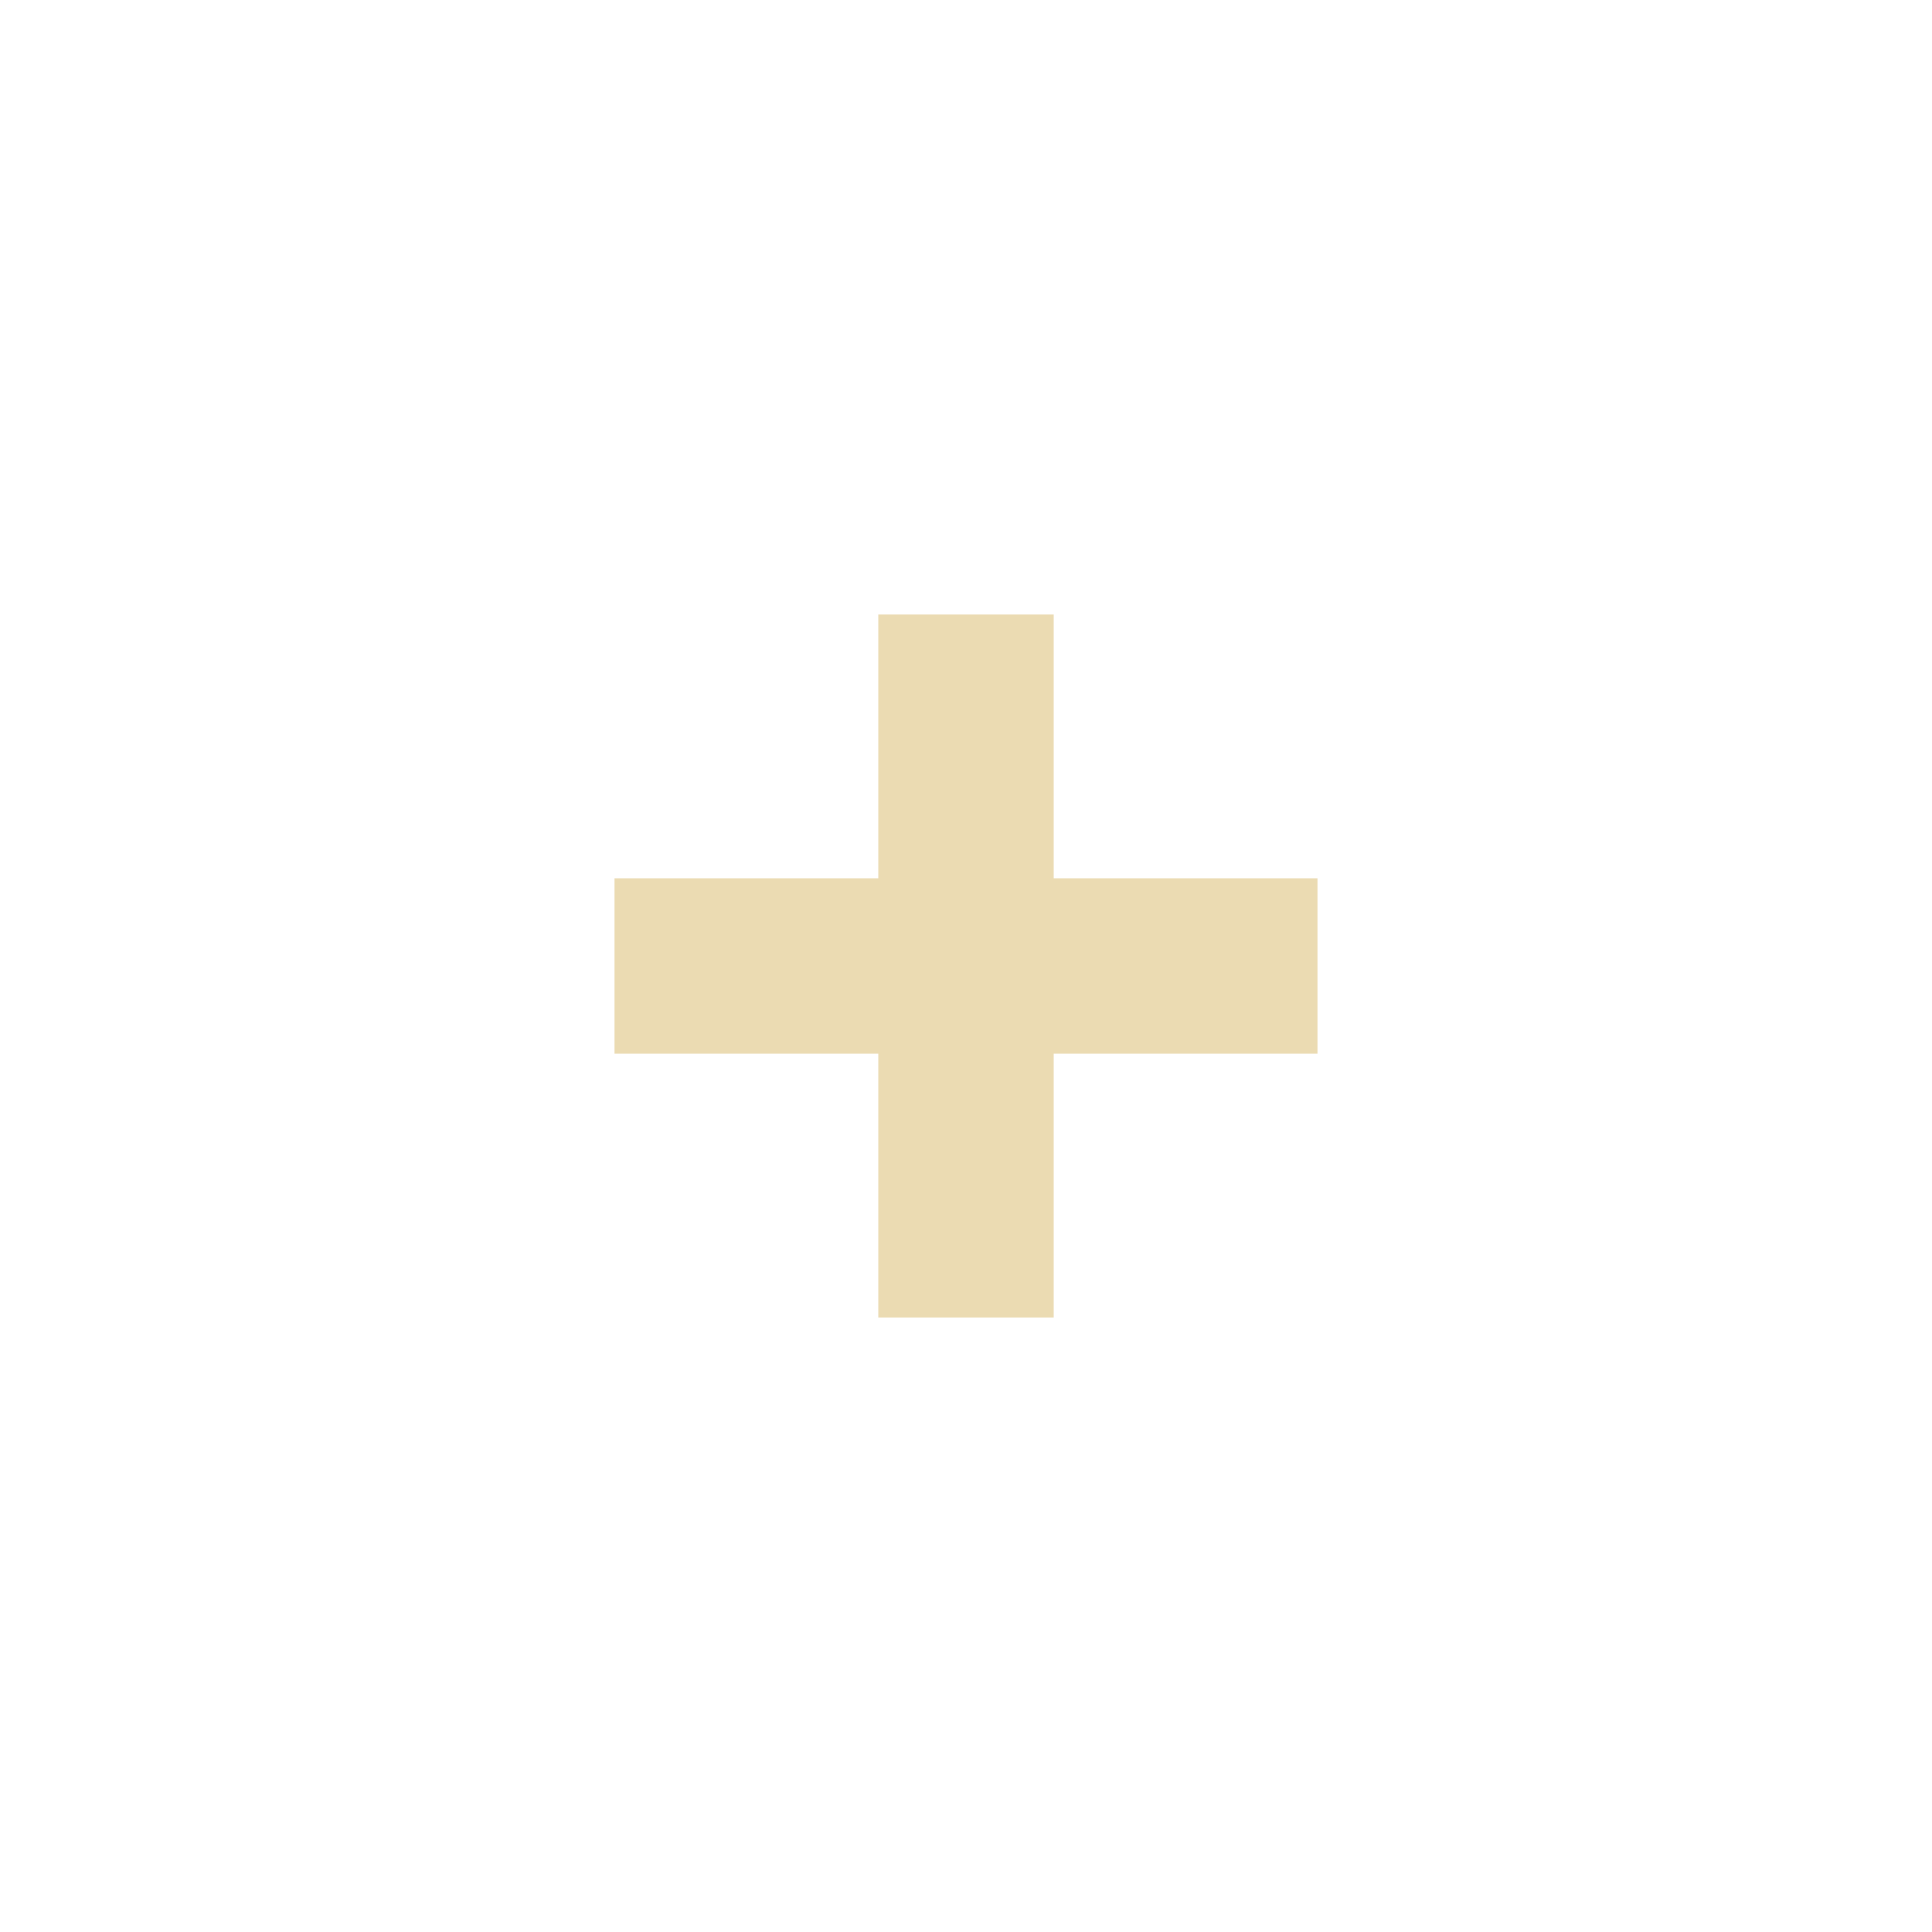
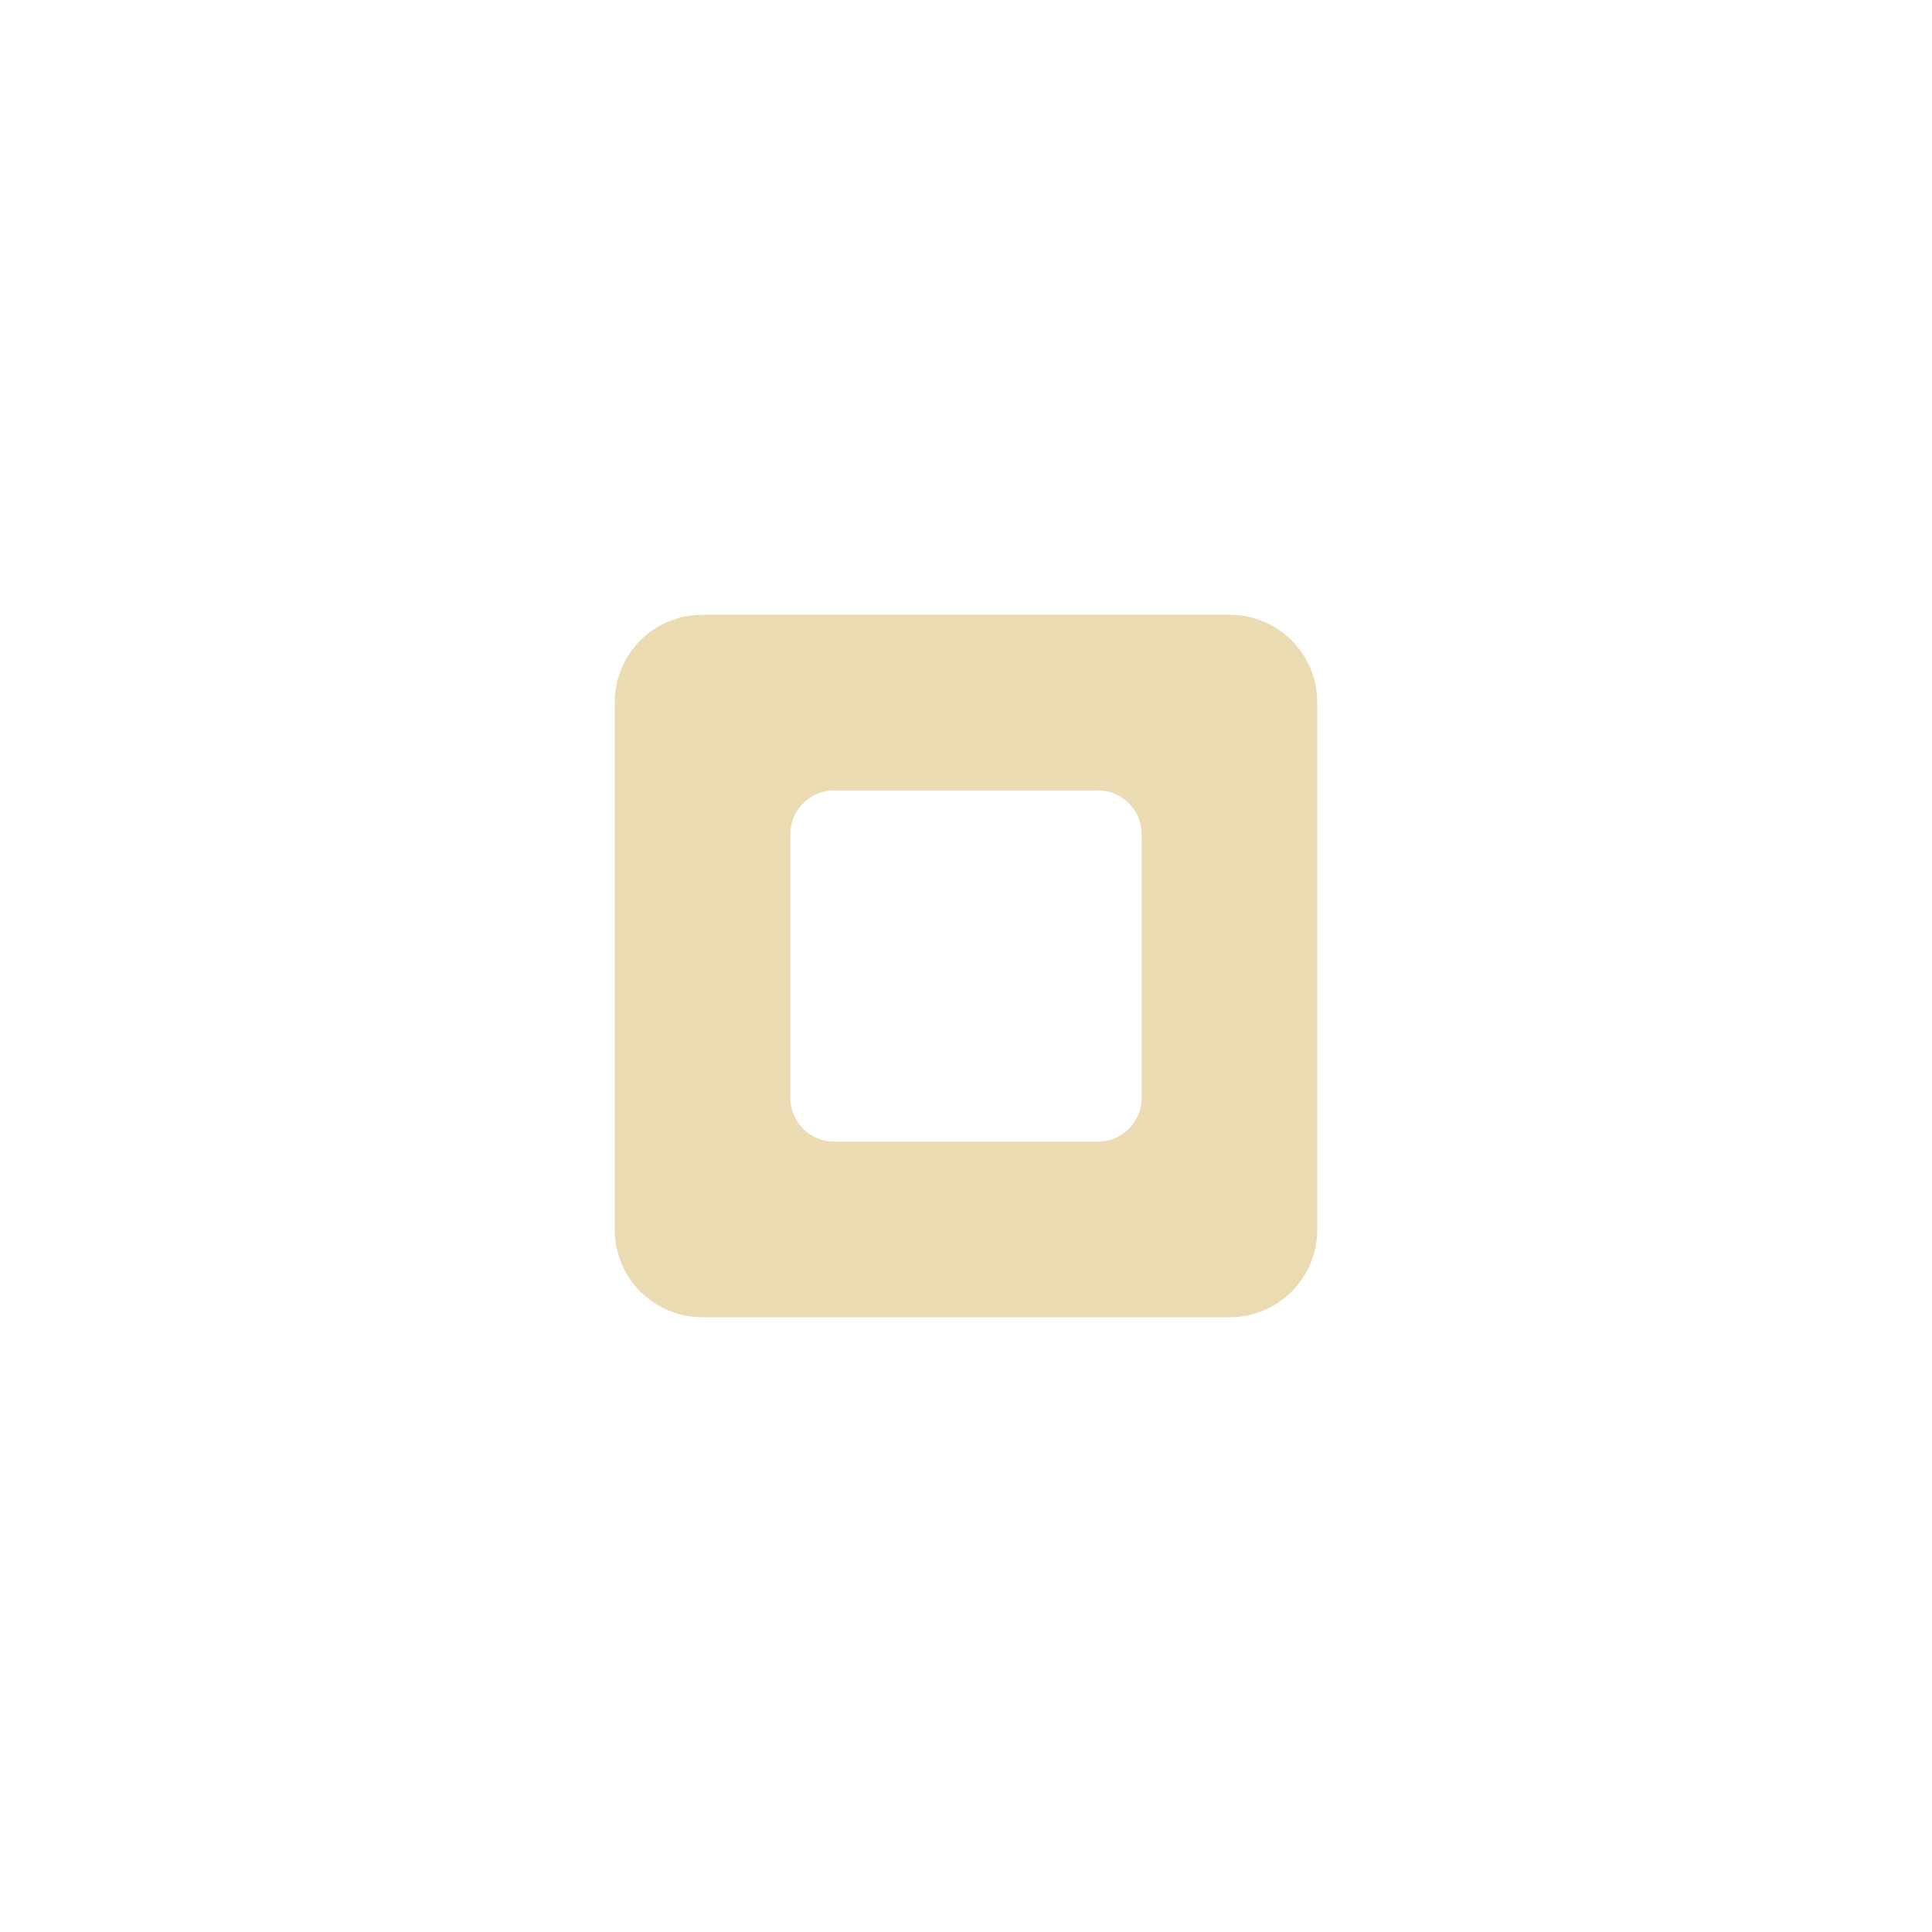
- <svg xmlns="http://www.w3.org/2000/svg" width="22" height="22" viewBox="0 0 22 22">
-   <defs>
-     <style id="current-color-scheme" type="text/css">
-    .ColorScheme-Text { color:#ebdbb2; } .ColorScheme-Highlight { color:#458588; }
-   </style>
+ <svg xmlns="http://www.w3.org/2000/svg" id="svg7" width="22" height="22" version="1.1">
+   <defs id="defs3">
+     <style id="current-color-scheme" type="text/css">.ColorScheme-Text { color:#ebdbb2; } .ColorScheme-Highlight { color:#458588; }</style>
  </defs>
-   <path style="fill:currentColor" class="ColorScheme-Text" d="M 7 4 L 7 7 L 4 7 L 4 9 L 7 9 L 7 12 L 9 12 L 9 9 L 12 9 L 12 7 L 9 7 L 9 4 L 7 4 z" transform="translate(3 3)" />
+   <path id="path5" class="ColorScheme-Text" d="m8 7c-0.554 0-1 0.446-1 1v6c0 0.554 0.446 1 1 1h6c0.554 0 1-0.446 1-1v-6c0-0.554-0.446-1-1-1zm1.5 2h3c0.277 0 0.5 0.223 0.5 0.5v3c0 0.277-0.223 0.5-0.5 0.5h-3c-0.277 0-0.5-0.223-0.5-0.5v-3c0-0.277 0.223-0.5 0.5-0.5z" fill="currentColor" />
</svg>
